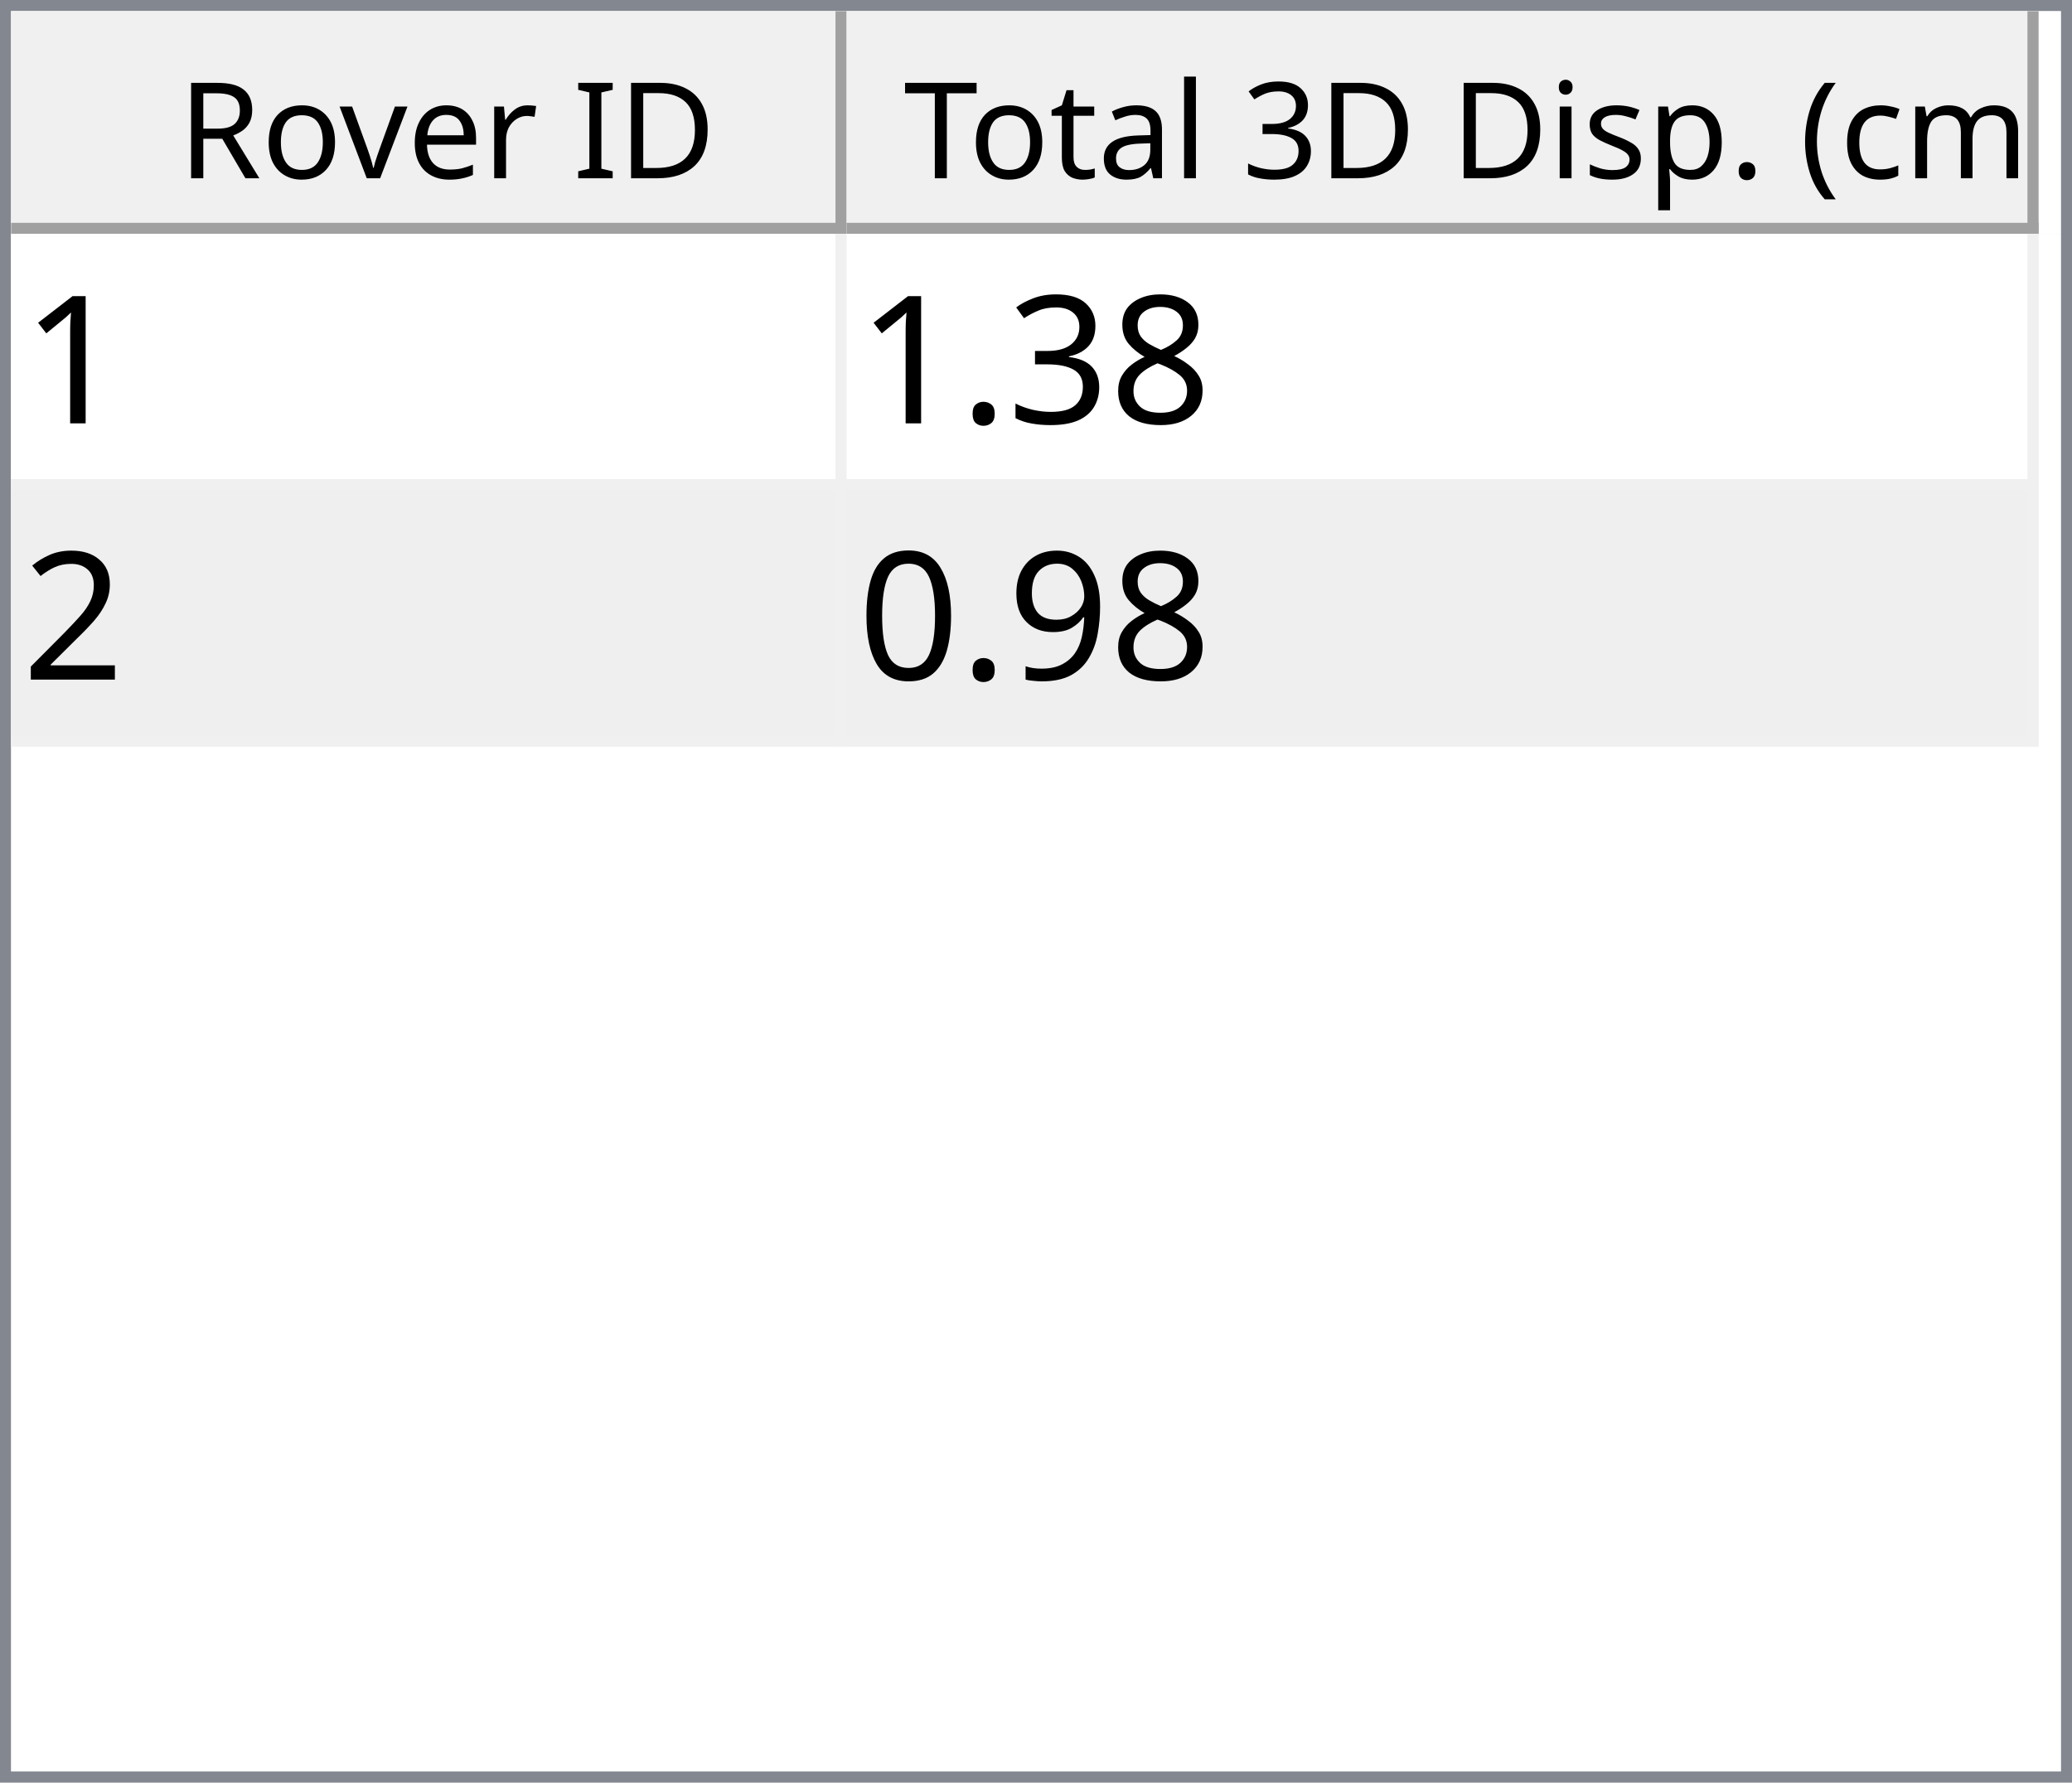
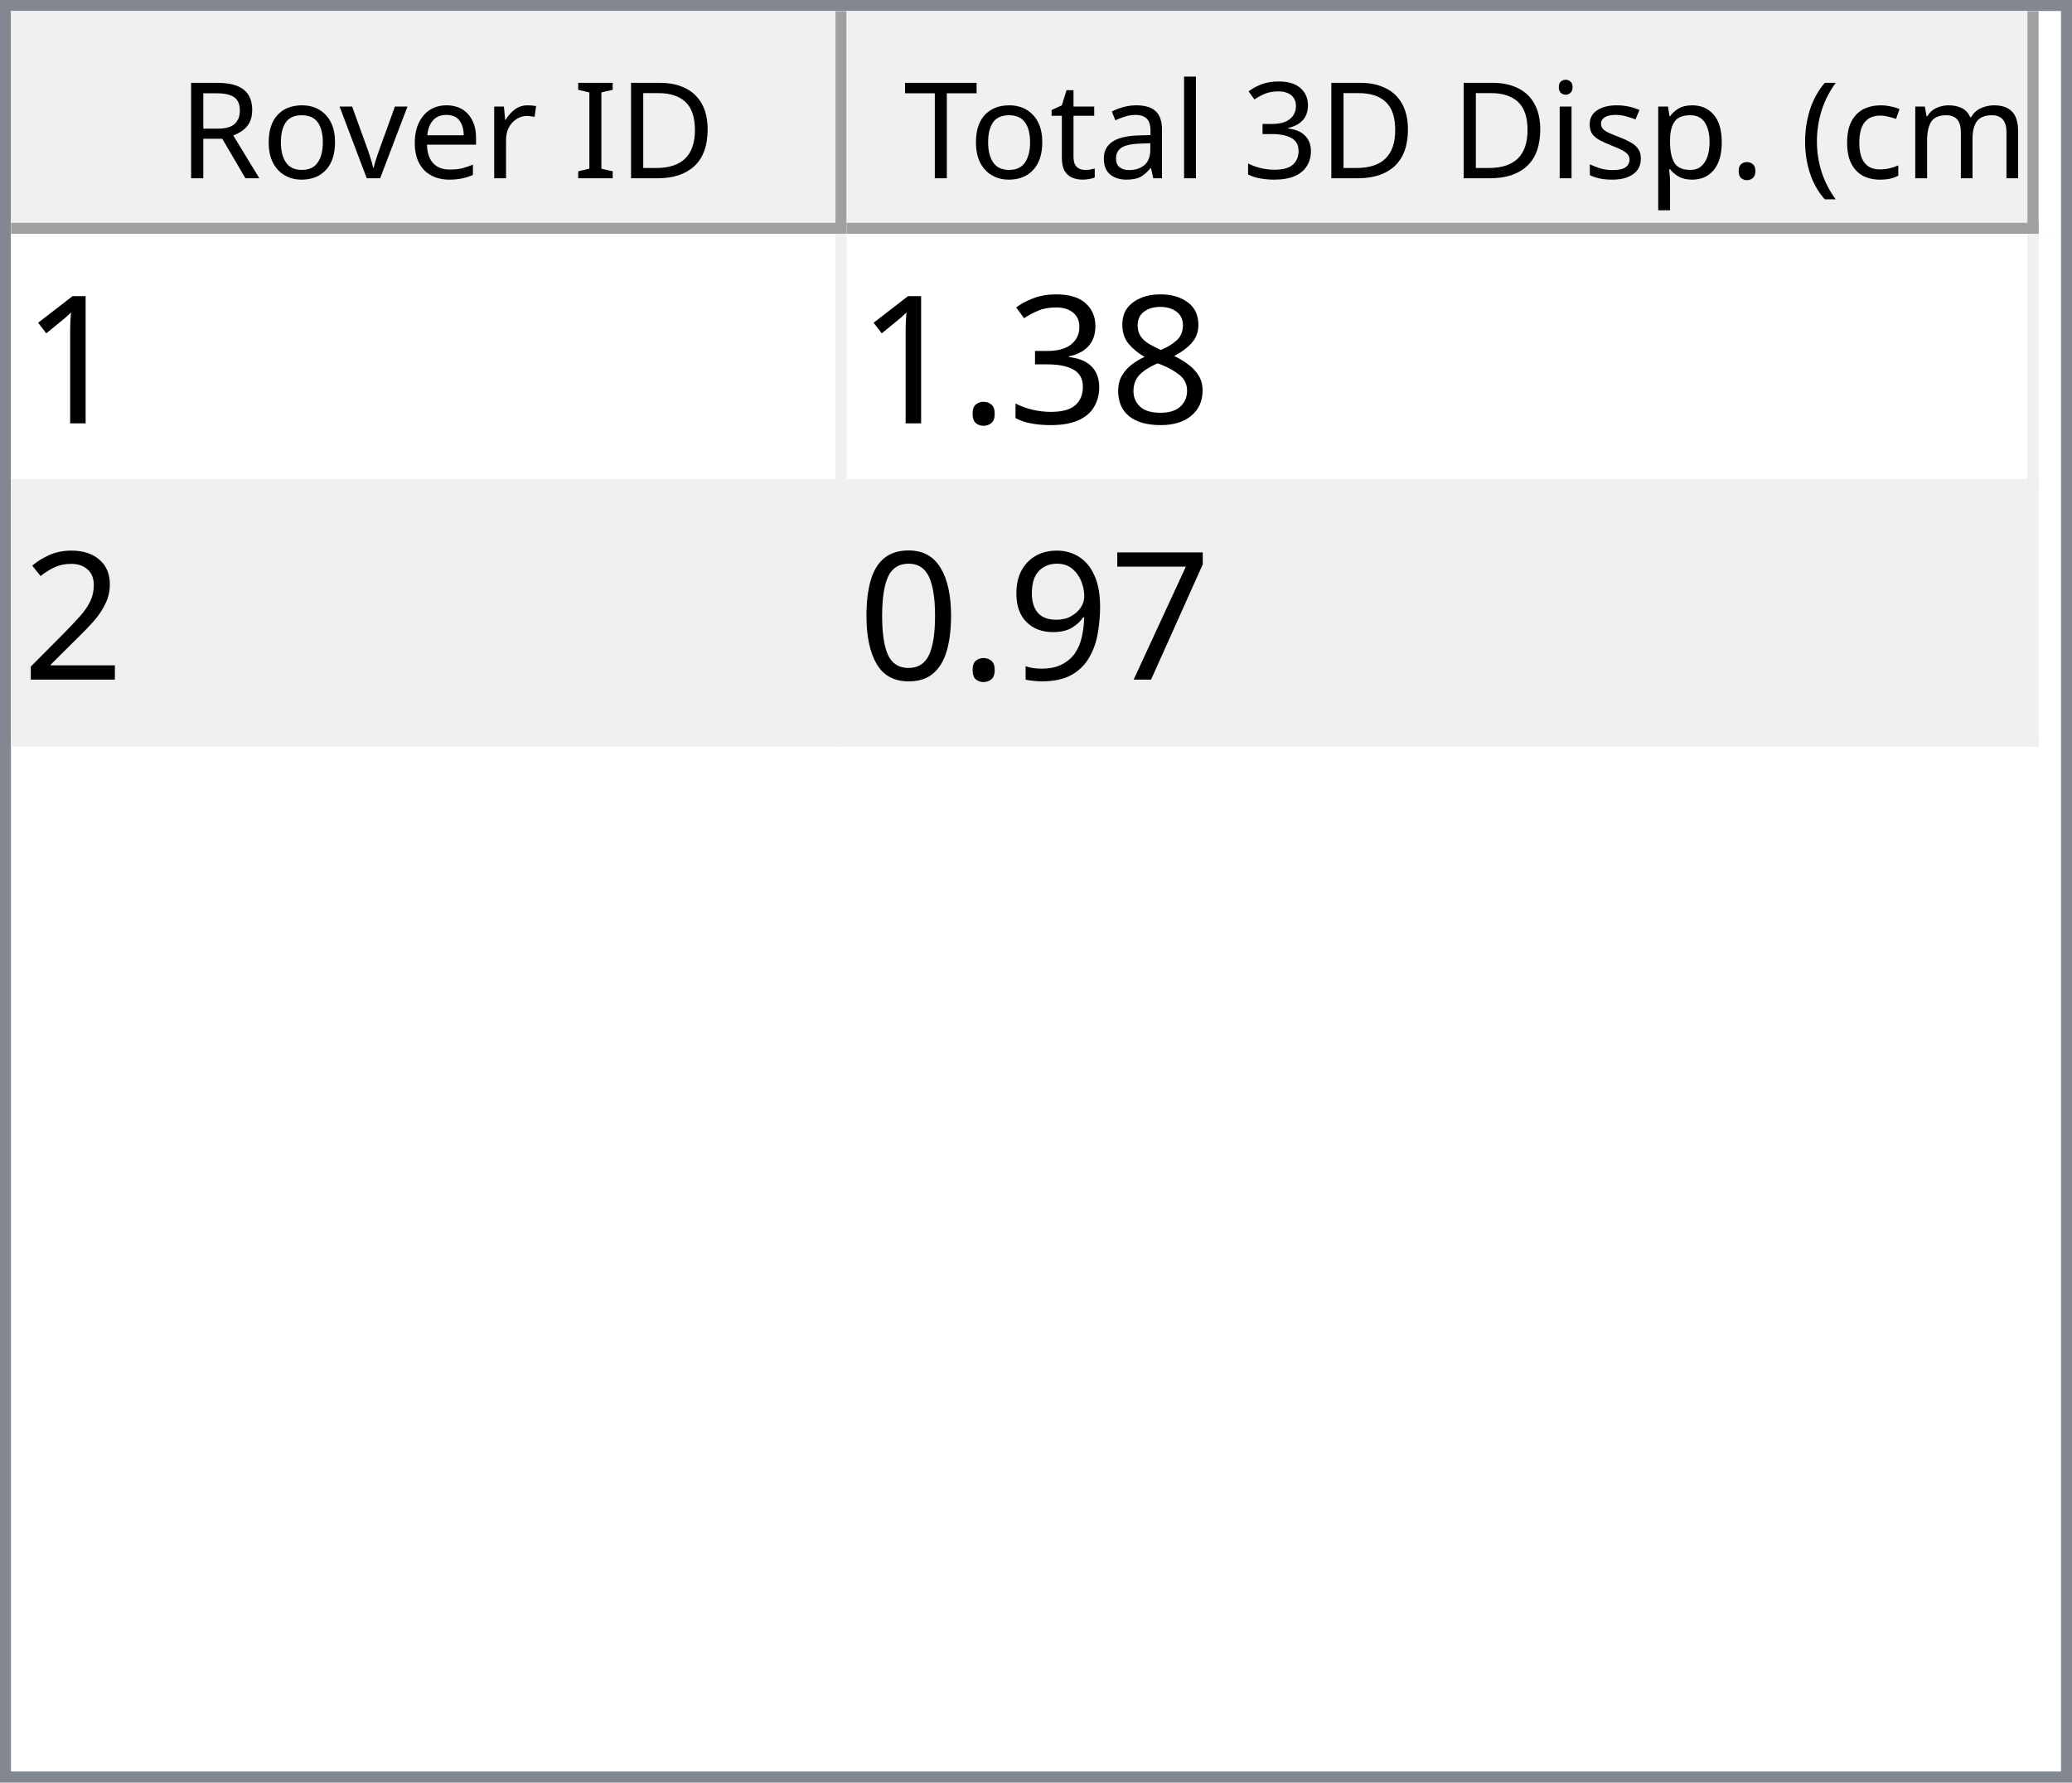
<svg xmlns="http://www.w3.org/2000/svg" style="fill-opacity:1; color-rendering:auto; color-interpolation:auto; text-rendering:auto; stroke:black; stroke-linecap:square; stroke-miterlimit:10; shape-rendering:auto; stroke-opacity:1; fill:black; stroke-dasharray:none; font-weight:normal; stroke-width:1; font-family:'Dialog'; font-style:normal; stroke-linejoin:miter; font-size:12px; stroke-dashoffset:0; image-rendering:auto;" width="186" height="160">
  <defs id="genericDefs" />
  <g>
    <defs id="defs1">
      <clipPath clipPathUnits="userSpaceOnUse" id="clipPath1">
        <path d="M0 0 L186 0 L186 160 L0 160 L0 0 Z" />
      </clipPath>
      <clipPath clipPathUnits="userSpaceOnUse" id="clipPath2">
        <path d="M0 0 L0 160 L186 160 L186 0 Z" />
      </clipPath>
      <clipPath clipPathUnits="userSpaceOnUse" id="clipPath3">
        <path d="M0 0 L0 20 L184 20 L184 0 Z" />
      </clipPath>
      <clipPath clipPathUnits="userSpaceOnUse" id="clipPath4">
        <path d="M0 0 L0 20 L75 20 L75 0 Z" />
      </clipPath>
      <clipPath clipPathUnits="userSpaceOnUse" id="clipPath5">
        <path d="M1 1 L1 19 L74 19 L74 1 Z" />
      </clipPath>
      <clipPath clipPathUnits="userSpaceOnUse" id="clipPath6">
        <path d="M0 0 L0 18 L73 18 L73 0 Z" />
      </clipPath>
      <clipPath clipPathUnits="userSpaceOnUse" id="clipPath7">
        <path d="M-0.5 -0.5 L-0.5 19.5 L74.5 19.5 L74.5 -0.5 Z" />
      </clipPath>
      <clipPath clipPathUnits="userSpaceOnUse" id="clipPath8">
        <path d="M0 0 L0 20 L107 20 L107 0 Z" />
      </clipPath>
      <clipPath clipPathUnits="userSpaceOnUse" id="clipPath9">
        <path d="M1 1 L1 19 L106 19 L106 1 Z" />
      </clipPath>
      <clipPath clipPathUnits="userSpaceOnUse" id="clipPath10">
        <path d="M0 0 L0 18 L105 18 L105 0 Z" />
      </clipPath>
      <clipPath clipPathUnits="userSpaceOnUse" id="clipPath11">
        <path d="M-0.5 -0.5 L-0.5 19.5 L106.5 19.5 L106.5 -0.5 Z" />
      </clipPath>
      <clipPath clipPathUnits="userSpaceOnUse" id="clipPath12">
        <path d="M0 0 L0 138 L184 138 L184 0 Z" />
      </clipPath>
      <clipPath clipPathUnits="userSpaceOnUse" id="clipPath13">
        <path d="M0 0 L0 46 L182 46 L182 0 Z" />
      </clipPath>
      <clipPath clipPathUnits="userSpaceOnUse" id="clipPath14">
        <path d="M-0.5 -0.5 L-0.5 45.5 L181.5 45.5 L181.5 -0.5 Z" />
      </clipPath>
      <clipPath clipPathUnits="userSpaceOnUse" id="clipPath15">
        <path d="M0 0 L0 22 L74 22 L74 0 Z" />
      </clipPath>
      <clipPath clipPathUnits="userSpaceOnUse" id="clipPath16">
        <path d="M0 0 L0 22 L106 22 L106 0 Z" />
      </clipPath>
      <font horiz-adv-x="64.551" id="font1">
        <font-face ascent="107.91" descent="25.098" units-per-em="100" style="font-style:normal; font-family:Segoe UI; font-weight:normal;" />
        <missing-glyph horiz-adv-x="64.551" d="M8.109 0 L8.109 68.266 L56.453 68.266 L56.453 0 L8.109 0 ZM15.328 7.234 L49.219 7.234 L49.219 61.031 L15.328 61.031 L15.328 7.234 Z" />
        <glyph unicode="D" horiz-adv-x="70.117" d="M9.188 0 L9.188 70.016 L28.516 70.016 Q65.531 70.016 65.531 35.891 Q65.531 19.672 55.25 9.836 Q44.969 0 27.734 0 L9.188 0 ZM17.391 62.594 L17.391 7.422 L27.828 7.422 Q41.609 7.422 49.273 14.797 Q56.938 22.172 56.938 35.688 Q56.938 62.594 28.328 62.594 L17.391 62.594 Z" />
        <glyph unicode="I" horiz-adv-x="26.611" d="M17.391 0 L9.188 0 L9.188 70.016 L17.391 70.016 L17.391 0 Z" />
        <glyph unicode=" " horiz-adv-x="27.393" d="" />
        <glyph unicode="r" horiz-adv-x="34.766" d="M34.188 41.891 Q32.078 43.5 28.125 43.5 Q23 43.5 19.555 38.672 Q16.109 33.844 16.109 25.484 L16.109 0 L8.109 0 L8.109 50 L16.109 50 L16.109 39.703 L16.312 39.703 Q18.016 44.969 21.531 47.922 Q25.047 50.875 29.391 50.875 Q32.516 50.875 34.188 50.203 L34.188 41.891 Z" />
        <glyph unicode="e" horiz-adv-x="52.295" d="M48.297 23 L12.984 23 Q13.188 14.656 17.484 10.109 Q21.781 5.562 29.297 5.562 Q37.75 5.562 44.828 11.141 L44.828 3.609 Q38.234 -1.172 27.391 -1.172 Q16.797 -1.172 10.742 5.641 Q4.688 12.453 4.688 24.812 Q4.688 36.469 11.305 43.82 Q17.922 51.172 27.734 51.172 Q37.547 51.172 42.922 44.828 Q48.297 38.484 48.297 27.203 L48.297 23 ZM40.094 29.781 Q40.047 36.719 36.75 40.578 Q33.453 44.438 27.594 44.438 Q21.922 44.438 17.969 40.383 Q14.016 36.328 13.094 29.781 L40.094 29.781 Z" />
        <glyph unicode="v" horiz-adv-x="47.9" d="M47.406 50 L27.484 0 L19.625 0 L0.688 50 L9.469 50 L22.172 13.672 Q23.578 9.672 23.922 6.688 L24.125 6.688 Q24.609 10.453 25.688 13.484 L38.969 50 L47.406 50 Z" />
        <glyph unicode="o" horiz-adv-x="58.594" d="M29 -1.172 Q17.922 -1.172 11.305 5.836 Q4.688 12.844 4.688 24.422 Q4.688 37.016 11.57 44.094 Q18.453 51.172 30.172 51.172 Q41.359 51.172 47.633 44.289 Q53.906 37.406 53.906 25.203 Q53.906 13.234 47.141 6.031 Q40.375 -1.172 29 -1.172 ZM29.594 44.438 Q21.875 44.438 17.383 39.188 Q12.891 33.938 12.891 24.703 Q12.891 15.828 17.43 10.695 Q21.969 5.562 29.594 5.562 Q37.359 5.562 41.531 10.594 Q45.703 15.625 45.703 24.906 Q45.703 34.281 41.531 39.359 Q37.359 44.438 29.594 44.438 Z" />
        <glyph unicode="R" horiz-adv-x="59.814" d="M59.375 0 L49.609 0 L37.891 19.625 Q36.281 22.359 34.766 24.289 Q33.25 26.219 31.664 27.438 Q30.078 28.656 28.25 29.219 Q26.422 29.781 24.125 29.781 L17.391 29.781 L17.391 0 L9.188 0 L9.188 70.016 L30.078 70.016 Q34.672 70.016 38.555 68.867 Q42.438 67.719 45.289 65.375 Q48.141 63.031 49.758 59.547 Q51.375 56.062 51.375 51.375 Q51.375 47.703 50.273 44.656 Q49.172 41.609 47.148 39.211 Q45.125 36.812 42.266 35.133 Q39.406 33.453 35.844 32.516 L35.844 32.328 Q37.594 31.547 38.891 30.547 Q40.188 29.547 41.359 28.18 Q42.531 26.812 43.68 25.078 Q44.828 23.344 46.234 21.047 L59.375 0 ZM17.391 62.594 L17.391 37.203 L28.516 37.203 Q31.594 37.203 34.203 38.133 Q36.812 39.062 38.719 40.797 Q40.625 42.531 41.703 45.047 Q42.781 47.562 42.781 50.688 Q42.781 56.297 39.141 59.445 Q35.5 62.594 28.609 62.594 L17.391 62.594 Z" />
        <glyph unicode=")" horiz-adv-x="30.176" d="M8.297 -15.922 L1.172 -15.922 Q16.406 2.344 16.406 26.812 Q16.406 51.469 1.078 70.016 L8.297 70.016 Q23.531 52.156 23.531 26.703 Q23.531 1.375 8.297 -15.922 Z" />
        <glyph unicode="m" horiz-adv-x="86.133" d="M79.109 0 L71.094 0 L71.094 28.719 Q71.094 37.016 68.531 40.727 Q65.969 44.438 59.906 44.438 Q54.781 44.438 51.195 39.75 Q47.609 35.062 47.609 28.516 L47.609 0 L39.594 0 L39.594 29.688 Q39.594 44.438 28.219 44.438 Q22.953 44.438 19.531 40.016 Q16.109 35.594 16.109 28.516 L16.109 0 L8.109 0 L8.109 50 L16.109 50 L16.109 42.094 L16.312 42.094 Q21.625 51.172 31.844 51.172 Q36.969 51.172 40.773 48.312 Q44.578 45.453 46 40.828 Q51.562 51.172 62.594 51.172 Q79.109 51.172 79.109 30.812 L79.109 0 Z" />
        <glyph unicode="c" horiz-adv-x="46.191" d="M42.188 2.297 Q36.422 -1.172 28.516 -1.172 Q17.828 -1.172 11.258 5.789 Q4.688 12.75 4.688 23.828 Q4.688 36.188 11.766 43.68 Q18.844 51.172 30.672 51.172 Q37.25 51.172 42.281 48.734 L42.281 40.531 Q36.719 44.438 30.375 44.438 Q22.703 44.438 17.797 38.945 Q12.891 33.453 12.891 24.516 Q12.891 15.719 17.508 10.641 Q22.125 5.562 29.891 5.562 Q36.422 5.562 42.188 9.906 L42.188 2.297 Z" />
        <glyph unicode="(" horiz-adv-x="30.176" d="M29.109 -15.922 L21.969 -15.922 Q6.844 1.375 6.844 26.703 Q6.844 52.156 21.969 70.016 L29.203 70.016 Q13.875 51.469 13.875 26.812 Q13.875 2.344 29.109 -15.922 Z" />
        <glyph unicode="." horiz-adv-x="21.68" d="M10.891 -1.078 Q8.641 -1.078 7.055 0.539 Q5.469 2.156 5.469 4.391 Q5.469 6.641 7.055 8.273 Q8.641 9.906 10.891 9.906 Q13.188 9.906 14.797 8.273 Q16.406 6.641 16.406 4.391 Q16.406 2.156 14.797 0.539 Q13.188 -1.078 10.891 -1.078 Z" />
        <glyph unicode="p" horiz-adv-x="58.789" d="M16.312 7.234 L16.109 7.234 L16.109 -23 L8.109 -23 L8.109 50 L16.109 50 L16.109 41.219 L16.312 41.219 Q22.219 51.172 33.594 51.172 Q43.266 51.172 48.688 44.461 Q54.109 37.75 54.109 26.469 Q54.109 13.922 48 6.375 Q41.891 -1.172 31.297 -1.172 Q21.578 -1.172 16.312 7.234 ZM16.109 27.391 L16.109 20.406 Q16.109 14.203 20.141 9.883 Q24.172 5.562 30.375 5.562 Q37.641 5.562 41.773 11.133 Q45.906 16.703 45.906 26.609 Q45.906 34.969 42.047 39.703 Q38.188 44.438 31.594 44.438 Q24.609 44.438 20.359 39.578 Q16.109 34.719 16.109 27.391 Z" />
        <glyph unicode="s" horiz-adv-x="42.432" d="M5.078 1.812 L5.078 10.406 Q11.625 5.562 19.484 5.562 Q30.031 5.562 30.031 12.594 Q30.031 14.594 29.125 15.992 Q28.219 17.391 26.68 18.461 Q25.141 19.531 23.07 20.383 Q21 21.234 18.609 22.172 Q15.281 23.484 12.766 24.828 Q10.25 26.172 8.57 27.859 Q6.891 29.547 6.031 31.695 Q5.172 33.844 5.172 36.719 Q5.172 40.234 6.789 42.945 Q8.406 45.656 11.086 47.484 Q13.766 49.312 17.211 50.242 Q20.656 51.172 24.312 51.172 Q30.812 51.172 35.938 48.922 L35.938 40.828 Q30.422 44.438 23.25 44.438 Q21 44.438 19.195 43.922 Q17.391 43.406 16.094 42.477 Q14.797 41.547 14.086 40.258 Q13.375 38.969 13.375 37.406 Q13.375 35.453 14.086 34.133 Q14.797 32.812 16.164 31.789 Q17.531 30.766 19.484 29.938 Q21.438 29.109 23.922 28.125 Q27.25 26.859 29.883 25.516 Q32.516 24.172 34.375 22.484 Q36.234 20.797 37.234 18.602 Q38.234 16.406 38.234 13.375 Q38.234 9.672 36.602 6.938 Q34.969 4.203 32.234 2.398 Q29.5 0.594 25.93 -0.289 Q22.359 -1.172 18.453 -1.172 Q10.75 -1.172 5.078 1.812 Z" />
        <glyph unicode="i" horiz-adv-x="24.219" d="M12.203 62.703 Q10.062 62.703 8.547 64.164 Q7.031 65.625 7.031 67.875 Q7.031 70.125 8.547 71.609 Q10.062 73.094 12.203 73.094 Q14.406 73.094 15.945 71.609 Q17.484 70.125 17.484 67.875 Q17.484 65.719 15.945 64.211 Q14.406 62.703 12.203 62.703 ZM16.109 0 L8.109 0 L8.109 50 L16.109 50 L16.109 0 Z" />
        <glyph unicode="3" horiz-adv-x="53.906" d="M46.531 19.828 Q46.531 15.094 44.75 11.211 Q42.969 7.328 39.719 4.57 Q36.469 1.812 31.93 0.297 Q27.391 -1.219 21.922 -1.219 Q11.922 -1.219 6 2.594 L6 11.188 Q13.094 5.609 22.219 5.609 Q25.875 5.609 28.828 6.539 Q31.781 7.469 33.906 9.227 Q36.031 10.984 37.18 13.477 Q38.328 15.969 38.328 19.094 Q38.328 32.812 18.797 32.812 L12.984 32.812 L12.984 39.594 L18.5 39.594 Q35.797 39.594 35.797 52.484 Q35.797 64.406 22.609 64.406 Q15.188 64.406 8.688 59.422 L8.688 67.188 Q15.375 71.188 24.609 71.188 Q29 71.188 32.57 69.969 Q36.141 68.75 38.68 66.555 Q41.219 64.359 42.609 61.281 Q44 58.203 44 54.5 Q44 40.672 30.031 36.719 L30.031 36.531 Q33.594 36.141 36.625 34.797 Q39.656 33.453 41.852 31.305 Q44.047 29.156 45.289 26.25 Q46.531 23.344 46.531 19.828 Z" />
        <glyph unicode="l" horiz-adv-x="24.219" d="M16.109 0 L8.109 0 L8.109 74.031 L16.109 74.031 L16.109 0 Z" />
        <glyph unicode="a" horiz-adv-x="50.879" d="M43.891 0 L35.891 0 L35.891 7.812 L35.688 7.812 Q30.469 -1.172 20.312 -1.172 Q12.844 -1.172 8.617 2.781 Q4.391 6.734 4.391 13.281 Q4.391 27.297 20.906 29.594 L35.891 31.688 Q35.891 44.438 25.594 44.438 Q16.547 44.438 9.281 38.281 L9.281 46.484 Q16.656 51.172 26.266 51.172 Q43.891 51.172 43.891 32.516 L43.891 0 ZM35.891 25.297 L23.828 23.641 Q18.266 22.859 15.43 20.875 Q12.594 18.891 12.594 13.875 Q12.594 10.203 15.211 7.883 Q17.828 5.562 22.172 5.562 Q28.125 5.562 32.008 9.742 Q35.891 13.922 35.891 20.312 L35.891 25.297 Z" />
        <glyph unicode="t" horiz-adv-x="33.887" d="M31.297 0.484 Q28.469 -1.078 23.828 -1.078 Q10.688 -1.078 10.688 13.578 L10.688 43.172 L2.094 43.172 L2.094 50 L10.688 50 L10.688 62.203 L18.703 64.797 L18.703 50 L31.297 50 L31.297 43.172 L18.703 43.172 L18.703 14.984 Q18.703 9.969 20.414 7.82 Q22.125 5.672 26.078 5.672 Q29.109 5.672 31.297 7.328 L31.297 0.484 Z" />
        <glyph unicode="T" horiz-adv-x="52.393" d="M50.594 62.594 L30.375 62.594 L30.375 0 L22.172 0 L22.172 62.594 L2 62.594 L2 70.016 L50.594 70.016 L50.594 62.594 Z" />
      </font>
      <font horiz-adv-x="75.0" id="font2">
        <font-face ascent="100.537" descent="21.973" units-per-em="100" style="font-style:normal; font-family:sans-serif; font-weight:normal;" />
        <missing-glyph horiz-adv-x="75.0" d="M12.5 0 L12.5 62.5 L62.5 62.5 L62.5 0 L12.5 0 ZM14.062 1.562 L60.938 1.562 L60.938 60.938 L14.062 60.938 L14.062 1.562 Z" />
        <glyph unicode="1" horiz-adv-x="55.615" d="M37.25 0 L28.469 0 L28.469 56 Q25.297 52.984 20.141 49.953 Q14.984 46.922 10.891 45.406 L10.891 53.906 Q18.266 57.375 23.781 62.305 Q29.297 67.234 31.594 71.875 L37.25 71.875 L37.25 0 Z" />
        <glyph unicode="8" horiz-adv-x="55.615" d="M17.672 38.812 Q12.203 40.828 9.57 44.539 Q6.938 48.25 6.938 53.422 Q6.938 61.234 12.555 66.555 Q18.172 71.875 27.484 71.875 Q36.859 71.875 42.578 66.43 Q48.297 60.984 48.297 53.172 Q48.297 48.188 45.68 44.508 Q43.062 40.828 37.75 38.812 Q44.344 36.672 47.781 31.883 Q51.219 27.094 51.219 20.453 Q51.219 11.281 44.727 5.031 Q38.234 -1.219 27.641 -1.219 Q17.047 -1.219 10.547 5.055 Q4.047 11.328 4.047 20.703 Q4.047 27.688 7.594 32.398 Q11.141 37.109 17.672 38.812 ZM15.922 53.719 Q15.922 48.641 19.195 45.414 Q22.469 42.188 27.688 42.188 Q32.766 42.188 36.016 45.383 Q39.266 48.578 39.266 53.219 Q39.266 58.062 35.914 61.359 Q32.562 64.656 27.594 64.656 Q22.562 64.656 19.242 61.43 Q15.922 58.203 15.922 53.719 ZM13.094 20.656 Q13.094 16.891 14.875 13.375 Q16.656 9.859 20.172 7.93 Q23.688 6 27.734 6 Q34.031 6 38.133 10.055 Q42.234 14.109 42.234 20.359 Q42.234 26.703 38.016 30.859 Q33.797 35.016 27.438 35.016 Q21.234 35.016 17.164 30.914 Q13.094 26.812 13.094 20.656 Z" />
        <glyph unicode="3" horiz-adv-x="55.615" d="M4.203 18.891 L12.984 20.062 Q14.5 12.594 18.141 9.297 Q21.781 6 27 6 Q33.203 6 37.477 10.297 Q41.75 14.594 41.75 20.953 Q41.75 27 37.797 30.93 Q33.844 34.859 27.734 34.859 Q25.25 34.859 21.531 33.891 L22.516 41.609 Q23.391 41.5 23.922 41.5 Q29.547 41.5 34.039 44.43 Q38.531 47.359 38.531 53.469 Q38.531 58.297 35.258 61.477 Q31.984 64.656 26.812 64.656 Q21.688 64.656 18.266 61.43 Q14.844 58.203 13.875 51.766 L5.078 53.328 Q6.688 62.156 12.398 67.016 Q18.109 71.875 26.609 71.875 Q32.469 71.875 37.398 69.359 Q42.328 66.844 44.945 62.5 Q47.562 58.156 47.562 53.266 Q47.562 48.641 45.07 44.828 Q42.578 41.016 37.703 38.766 Q44.047 37.312 47.562 32.695 Q51.078 28.078 51.078 21.141 Q51.078 11.766 44.242 5.25 Q37.406 -1.266 26.953 -1.266 Q17.531 -1.266 11.305 4.352 Q5.078 9.969 4.203 18.891 Z" />
        <glyph unicode="." horiz-adv-x="27.783" d="M9.078 0 L9.078 10.016 L19.094 10.016 L19.094 0 L9.078 0 Z" />
        <glyph unicode="2" horiz-adv-x="55.615" d="M50.344 8.453 L50.344 0 L3.031 0 Q2.938 3.172 4.047 6.109 Q5.859 10.938 9.836 15.625 Q13.812 20.312 21.344 26.469 Q33.016 36.031 37.117 41.625 Q41.219 47.219 41.219 52.203 Q41.219 57.422 37.477 61.008 Q33.734 64.594 27.734 64.594 Q21.391 64.594 17.578 60.789 Q13.766 56.984 13.719 50.25 L4.688 51.172 Q5.609 61.281 11.664 66.578 Q17.719 71.875 27.938 71.875 Q38.234 71.875 44.242 66.164 Q50.25 60.453 50.25 52 Q50.25 47.703 48.492 43.555 Q46.734 39.406 42.656 34.812 Q38.578 30.219 29.109 22.219 Q21.188 15.578 18.945 13.211 Q16.703 10.844 15.234 8.453 L50.344 8.453 Z" />
+         <glyph unicode="7" horiz-adv-x="55.615" d="M4.734 62.203 L4.734 70.656 L51.078 70.656 L51.078 63.812 Q44.234 56.547 37.523 44.484 Q30.812 32.422 27.156 19.672 Q24.516 10.688 23.781 0 L14.75 0 Q14.891 8.453 18.062 20.414 Q21.234 32.375 27.172 43.484 Q33.109 54.594 39.797 62.203 L4.734 62.203 Z" />
        <glyph unicode="9" horiz-adv-x="55.615" d="M5.469 16.547 L13.922 17.328 Q14.984 11.375 18.016 8.688 Q21.047 6 25.781 6 Q29.828 6 32.883 7.859 Q35.938 9.719 37.891 12.82 Q39.844 15.922 41.164 21.195 Q42.484 26.469 42.484 31.938 Q42.484 32.516 42.438 33.688 Q39.797 29.5 35.234 26.883 Q30.672 24.266 25.344 24.266 Q16.453 24.266 10.305 30.711 Q4.156 37.156 4.156 47.703 Q4.156 58.594 10.578 65.234 Q17 71.875 26.656 71.875 Q33.641 71.875 39.43 68.117 Q45.219 64.359 48.219 57.398 Q51.219 50.438 51.219 37.25 Q51.219 23.531 48.242 15.406 Q45.266 7.281 39.383 3.031 Q33.5 -1.219 25.594 -1.219 Q17.188 -1.219 11.867 3.445 Q6.547 8.109 5.469 16.547 ZM41.453 48.141 Q41.453 55.719 37.43 60.156 Q33.406 64.594 27.734 64.594 Q21.875 64.594 17.531 59.812 Q13.188 55.031 13.188 47.406 Q13.188 40.578 17.312 36.305 Q21.438 32.031 27.484 32.031 Q33.594 32.031 37.523 36.305 Q41.453 40.578 41.453 48.141 Z" />
        <glyph unicode="0" horiz-adv-x="55.615" d="M4.156 35.297 Q4.156 48 6.766 55.742 Q9.375 63.484 14.523 67.68 Q19.672 71.875 27.484 71.875 Q33.25 71.875 37.594 69.555 Q41.938 67.234 44.773 62.867 Q47.609 58.5 49.219 52.227 Q50.828 45.953 50.828 35.297 Q50.828 22.703 48.242 14.969 Q45.656 7.234 40.508 3.008 Q35.359 -1.219 27.484 -1.219 Q17.141 -1.219 11.234 6.203 Q4.156 15.141 4.156 35.297 ZM13.188 35.297 Q13.188 17.672 17.312 11.836 Q21.438 6 27.484 6 Q33.547 6 37.672 11.859 Q41.797 17.719 41.797 35.297 Q41.797 52.984 37.672 58.789 Q33.547 64.594 27.391 64.594 Q21.344 64.594 17.719 59.469 Q13.188 52.938 13.188 35.297 Z" />
      </font>
    </defs>
    <g style="fill:white; stroke:white;">
      <rect x="0" y="0" width="186" style="clip-path:url(#clipPath1); stroke:none;" height="160" />
    </g>
    <g style="fill:white; text-rendering:optimizeSpeed; color-rendering:optimizeSpeed; image-rendering:optimizeSpeed; shape-rendering:crispEdges; stroke:white; color-interpolation:sRGB;">
      <rect x="0" width="186" height="160" y="0" style="stroke:none;" />
      <path style="stroke:none;" d="M0 160 L186 160 L186 0 L0 0 Z" />
    </g>
    <g style="fill:rgb(240,240,240); font-family:'Segoe UI'; stroke:rgb(240,240,240);">
      <rect x="0" y="0" width="186" style="clip-path:url(#clipPath2); stroke:none;" height="160" />
    </g>
    <g style="fill:rgb(130,135,144); font-family:'Segoe UI'; stroke:rgb(130,135,144);">
      <path d="M0 0 L186 0 L186 160 L0 160 L0 0 ZM1 1 L185 1 L185 159 L1 159 L1 1 Z" style="fill-rule:evenodd; clip-path:url(#clipPath2); stroke:none;" />
    </g>
    <g style="fill:white; font-family:'Segoe UI'; stroke:white;" transform="translate(1,1)">
      <rect x="0" y="0" width="184" style="clip-path:url(#clipPath3); stroke:none;" height="20" />
    </g>
    <g style="fill:rgb(240,240,240); font-family:'Segoe UI'; stroke:rgb(240,240,240);" transform="translate(1,1)">
      <rect x="0" y="0" width="75" style="clip-path:url(#clipPath4); stroke:none;" height="20" />
    </g>
    <g style="font-family:'Segoe UI';" transform="translate(2,2)">
      <text x="14" xml:space="preserve" y="14" style="clip-path:url(#clipPath6); stroke:none;">Rover ID</text>
    </g>
    <g style="fill:rgb(160,160,160); font-family:'Segoe UI'; stroke:rgb(160,160,160); stroke-linejoin:bevel;" transform="translate(1.5,1.5)">
      <line x1="74" x2="74" y1="0" style="fill:none; clip-path:url(#clipPath7);" y2="19" />
    </g>
    <g style="fill:rgb(160,160,160); font-family:'Segoe UI'; stroke:rgb(160,160,160); stroke-linejoin:bevel;" transform="matrix(1,0,0,1,1,1) translate(0.5,0.5)">
      <line x1="0" x2="74" y1="19" style="fill:none; clip-path:url(#clipPath7);" y2="19" />
    </g>
    <g style="fill:rgb(240,240,240); font-family:'Segoe UI'; stroke:rgb(240,240,240);" transform="translate(76,1)">
      <rect x="0" y="0" width="107" style="clip-path:url(#clipPath8); stroke:none;" height="20" />
    </g>
    <g style="font-family:'Segoe UI';" transform="translate(77,2)">
      <text x="1" xml:space="preserve" y="14" style="clip-path:url(#clipPath10); stroke:none;"> Total 3D Disp. (cm)</text>
    </g>
    <g style="fill:rgb(160,160,160); font-family:'Segoe UI'; stroke:rgb(160,160,160); stroke-linejoin:bevel;" transform="translate(76.5,1.5)">
      <line x1="106" x2="106" y1="0" style="fill:none; clip-path:url(#clipPath11);" y2="19" />
    </g>
    <g style="fill:rgb(160,160,160); font-family:'Segoe UI'; stroke:rgb(160,160,160); stroke-linejoin:bevel;" transform="matrix(1,0,0,1,76,1) translate(0.5,0.5)">
      <line x1="0" x2="106" y1="19" style="fill:none; clip-path:url(#clipPath11);" y2="19" />
    </g>
    <g style="fill:white; font-family:'Segoe UI'; stroke:white;" transform="translate(1,21)">
      <rect x="0" y="0" width="184" style="clip-path:url(#clipPath12); stroke:none;" height="138" />
    </g>
    <g style="fill:rgb(240,240,240); font-size:16px; font-family:sans-serif; stroke:rgb(240,240,240);" transform="translate(1,21)">
      <rect x="0" y="0" width="182" style="clip-path:url(#clipPath13); stroke:none;" height="46" />
      <line transform="translate(0.5,0.5)" x1="0" x2="181" y1="22" style="clip-path:url(#clipPath14); fill:none; stroke-linejoin:bevel;" y2="22" />
    </g>
    <g transform="matrix(1,0,0,1,1,21) translate(0.5,0.5)" style="fill:rgb(240,240,240); font-size:16px; font-family:sans-serif; stroke:rgb(240,240,240); stroke-linejoin:bevel;">
      <line x1="0" x2="181" y1="45" style="fill:none; clip-path:url(#clipPath14);" y2="45" />
    </g>
    <g transform="matrix(1,0,0,1,1,21) translate(0.5,0.5)" style="fill:rgb(240,240,240); font-size:16px; font-family:sans-serif; stroke:rgb(240,240,240); stroke-linejoin:bevel;">
      <line x1="74" x2="74" y1="0" style="fill:none; clip-path:url(#clipPath14);" y2="45" />
    </g>
    <g transform="matrix(1,0,0,1,1,21) translate(0.5,0.5)" style="fill:rgb(240,240,240); font-size:16px; font-family:sans-serif; stroke:rgb(240,240,240); stroke-linejoin:bevel;">
      <line x1="181" x2="181" y1="0" style="fill:none; clip-path:url(#clipPath14);" y2="45" />
    </g>
    <g style="fill:white; font-size:16px; font-family:sans-serif; stroke:white;" transform="matrix(1,0,0,1,1,21)">
      <rect x="0" y="0" width="74" style="clip-path:url(#clipPath15); stroke:none;" height="22" />
      <text x="1" y="17" style="fill:black; clip-path:url(#clipPath15); stroke:none;" xml:space="preserve">1</text>
    </g>
    <g style="fill:white; font-size:16px; font-family:sans-serif; stroke:white;" transform="matrix(1,0,0,1,1,21) translate(75,0)">
      <rect x="0" y="0" width="106" style="clip-path:url(#clipPath16); stroke:none;" height="22" />
      <text x="1" y="17" style="fill:black; clip-path:url(#clipPath16); stroke:none;" xml:space="preserve">1.38</text>
    </g>
    <g style="fill:rgb(239,239,239); font-size:16px; font-family:sans-serif; stroke:rgb(239,239,239);" transform="matrix(1,0,0,1,1,21) translate(0,23)">
      <rect x="0" y="0" width="74" style="clip-path:url(#clipPath15); stroke:none;" height="22" />
      <text x="1" y="17" style="fill:black; clip-path:url(#clipPath15); stroke:none;" xml:space="preserve">2</text>
    </g>
    <g style="fill:rgb(239,239,239); font-size:16px; font-family:sans-serif; stroke:rgb(239,239,239);" transform="matrix(1,0,0,1,1,21) translate(75,23)">
      <rect x="0" y="0" width="106" style="clip-path:url(#clipPath16); stroke:none;" height="22" />
-       <text x="1" y="17" style="fill:black; clip-path:url(#clipPath16); stroke:none;" xml:space="preserve">0.98</text>
+       <text x="1" y="17" style="fill:black; clip-path:url(#clipPath16); stroke:none;" xml:space="preserve">0.97</text>
    </g>
  </g>
</svg>
